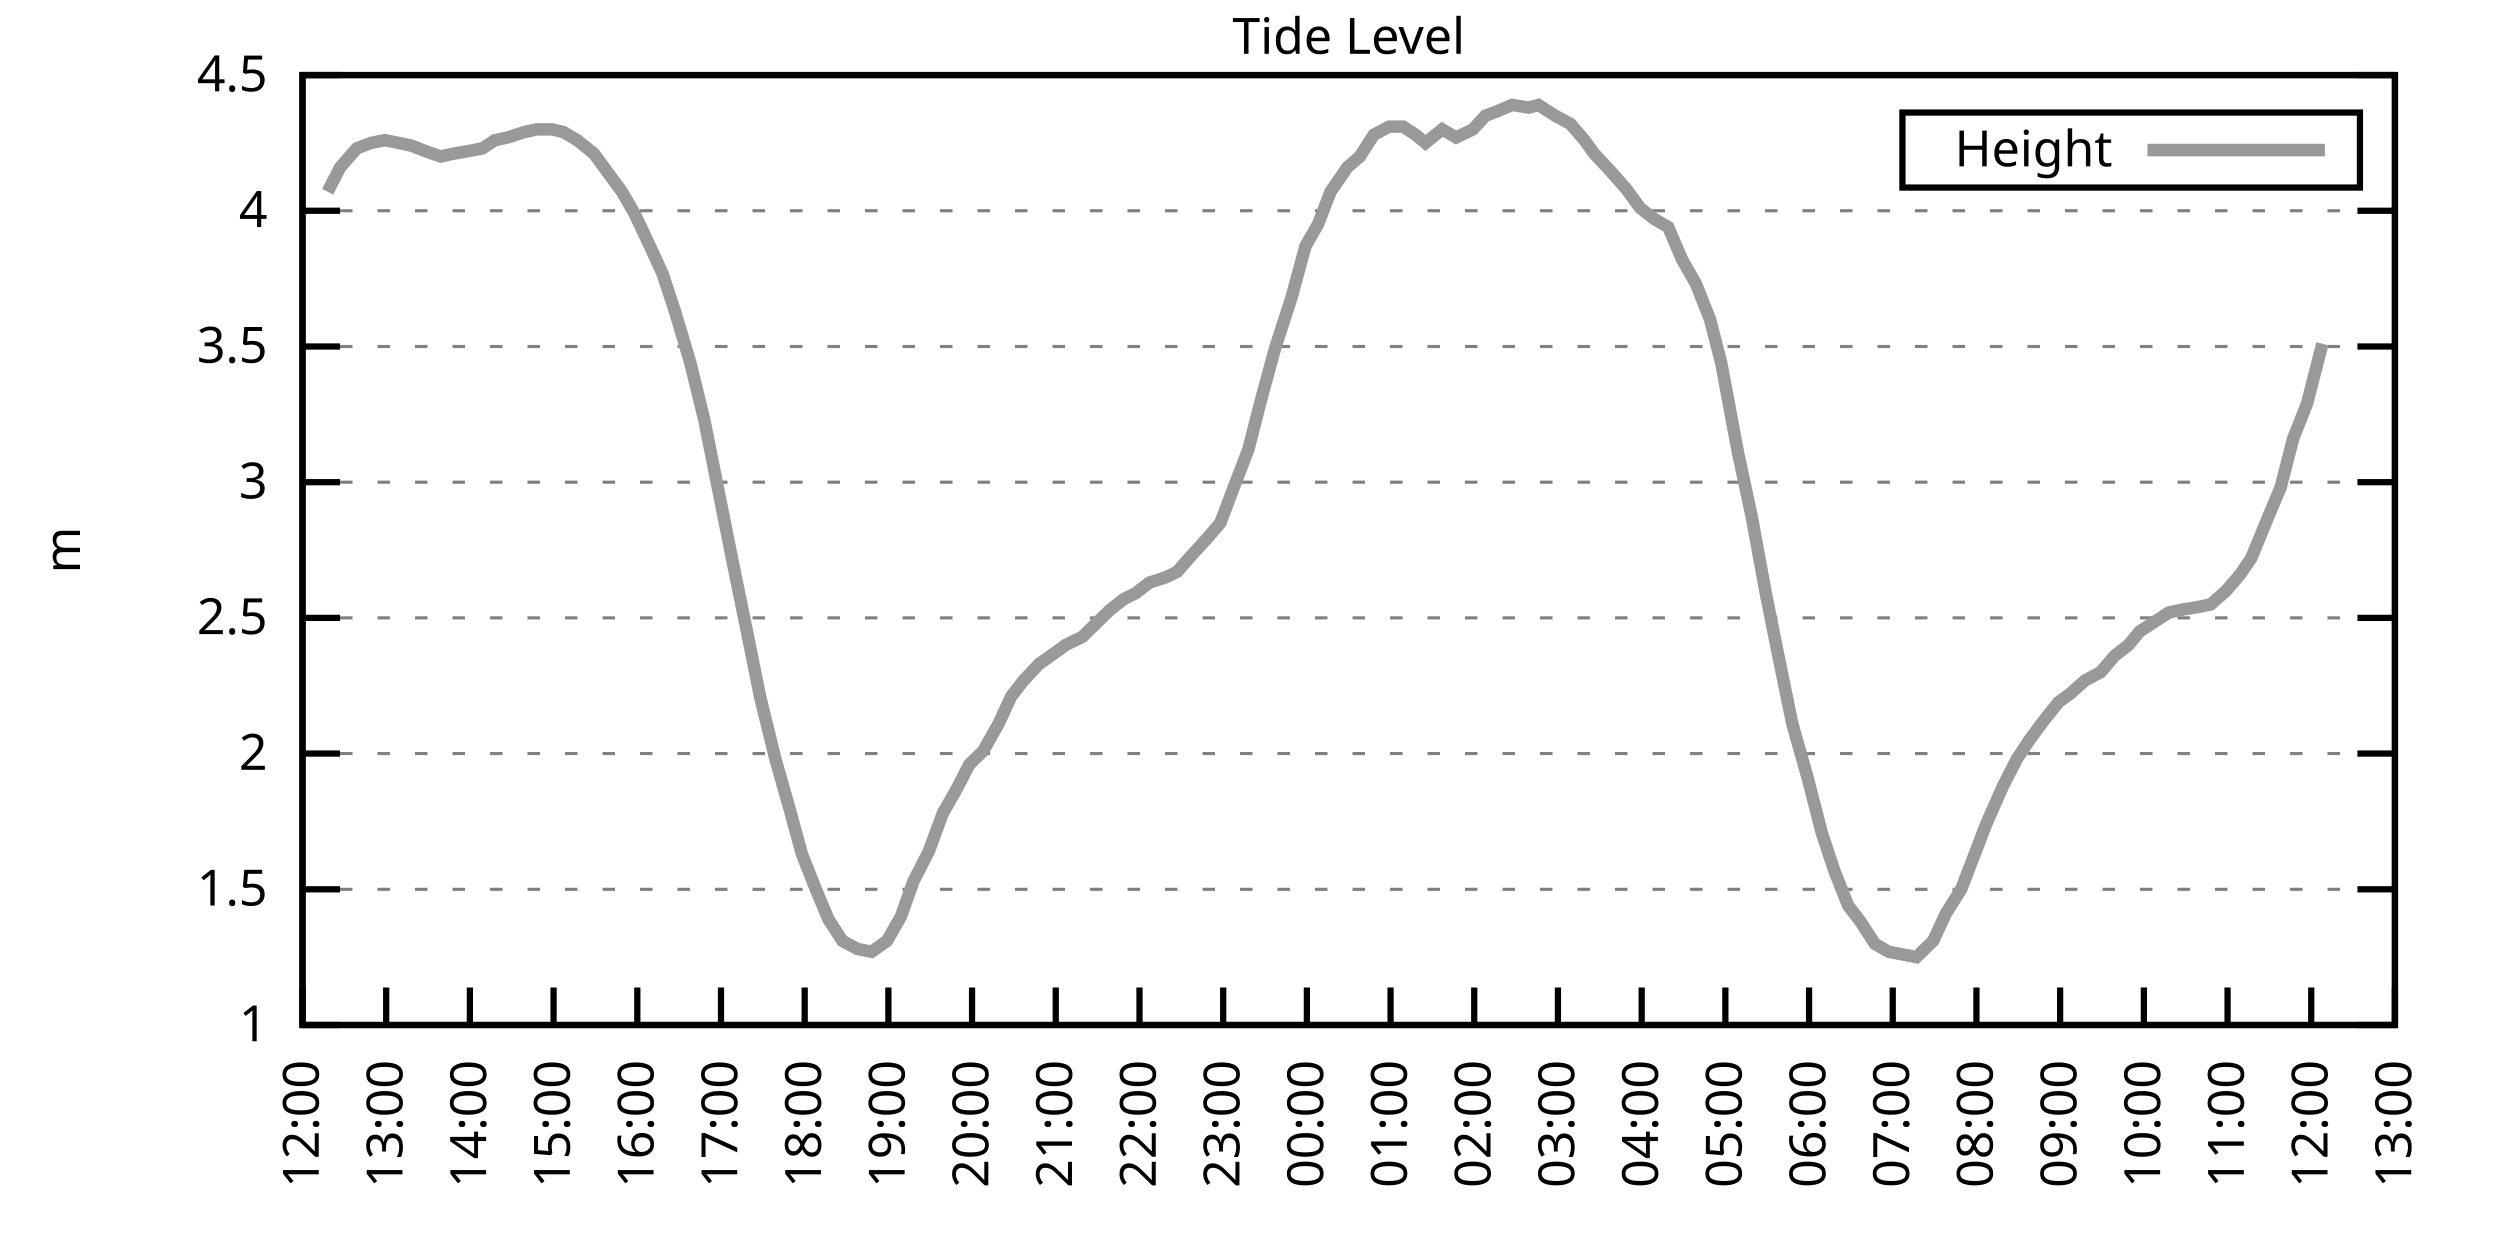
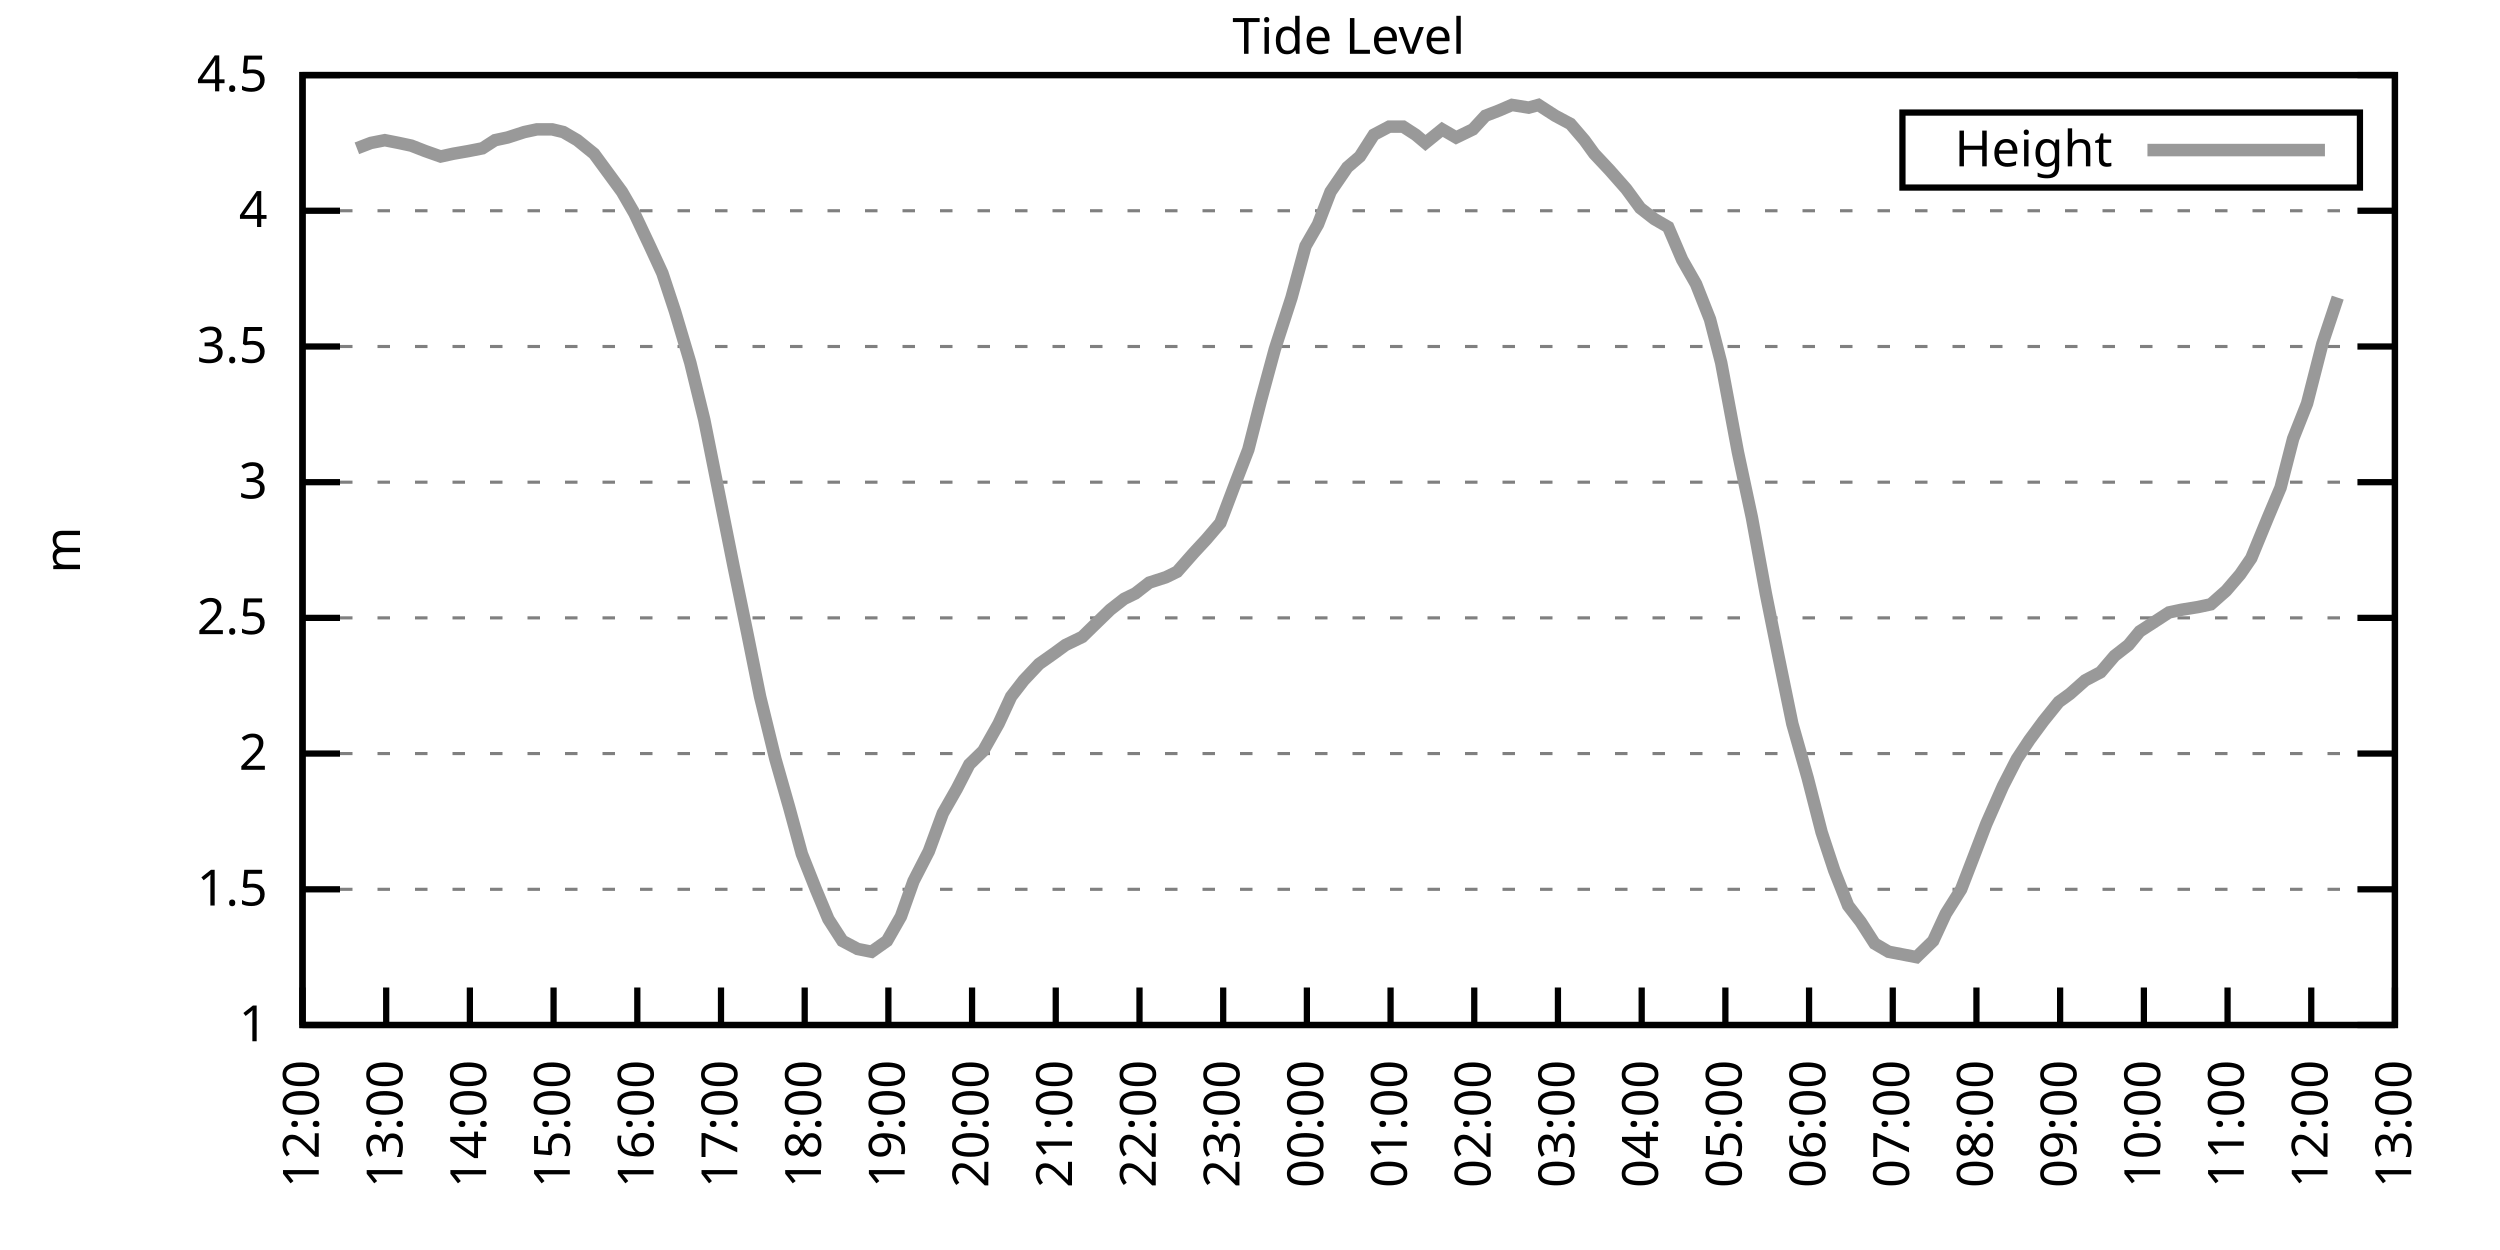
<svg xmlns="http://www.w3.org/2000/svg" xmlns:xlink="http://www.w3.org/1999/xlink" width="400" height="200" viewBox="0 0 400 200">
  <g id="gnuplot_canvas">
    <rect x="0" y="0" width="400" height="200" fill="none" />
    <defs>
      <circle id="gpDot" r="0.5" stroke-width="0.5" stroke="currentColor" />
      <path id="gpPt0" stroke-width="0.333" stroke="currentColor" d="M-1,0 h2 M0,-1 v2" />
      <path id="gpPt1" stroke-width="0.333" stroke="currentColor" d="M-1,-1 L1,1 M1,-1 L-1,1" />
      <path id="gpPt2" stroke-width="0.333" stroke="currentColor" d="M-1,0 L1,0 M0,-1 L0,1 M-1,-1 L1,1 M-1,1 L1,-1" />
      <rect id="gpPt3" stroke-width="0.333" stroke="currentColor" x="-1" y="-1" width="2" height="2" />
      <rect id="gpPt4" stroke-width="0.333" stroke="currentColor" fill="currentColor" x="-1" y="-1" width="2" height="2" />
      <circle id="gpPt5" stroke-width="0.333" stroke="currentColor" cx="0" cy="0" r="1" />
      <use xlink:href="#gpPt5" id="gpPt6" fill="currentColor" stroke="none" />
      <path id="gpPt7" stroke-width="0.333" stroke="currentColor" d="M0,-1.33 L-1.33,0.67 L1.33,0.67 z" />
      <use xlink:href="#gpPt7" id="gpPt8" fill="currentColor" stroke="none" />
      <use xlink:href="#gpPt7" id="gpPt9" stroke="currentColor" transform="rotate(180)" />
      <use xlink:href="#gpPt9" id="gpPt10" fill="currentColor" stroke="none" />
      <use xlink:href="#gpPt3" id="gpPt11" stroke="currentColor" transform="rotate(45)" />
      <use xlink:href="#gpPt11" id="gpPt12" fill="currentColor" stroke="none" />
      <path id="gpPt13" stroke-width="0.333" stroke="currentColor" d="M0,1.330 L1.265,0.411 L0.782,-1.067 L-0.782,-1.076 L-1.265,0.411 z" />
      <use xlink:href="#gpPt13" id="gpPt14" fill="currentColor" stroke="none" />
      <filter id="textbox" filterUnits="objectBoundingBox" x="0" y="0" height="1" width="1">
        <feFlood flood-color="white" flood-opacity="1" result="bgnd" />
        <feComposite in="SourceGraphic" in2="bgnd" operator="atop" />
      </filter>
      <filter id="greybox" filterUnits="objectBoundingBox" x="0" y="0" height="1" width="1">
        <feFlood flood-color="lightgrey" flood-opacity="1" result="grey" />
        <feComposite in="SourceGraphic" in2="grey" operator="atop" />
      </filter>
    </defs>
    <g fill="none" color="white" stroke="currentColor" stroke-width="1.00" stroke-linecap="butt" stroke-linejoin="miter">
</g>
    <g fill="none" color="black" stroke="currentColor" stroke-width="1.00" stroke-linecap="butt" stroke-linejoin="miter">
      <g stroke="none" shape-rendering="crispEdges">
        <polygon fill="rgb(255, 255, 255)" points="48.40,164.00 383.18,164.00 383.18,12.02 48.40,12.02 " />
      </g>
    </g>
    <g fill="none" color="black" stroke="currentColor" stroke-width="1.00" stroke-linecap="butt" stroke-linejoin="miter">
</g>
    <g fill="none" color="black" stroke="black" stroke-width="0.50" stroke-linecap="butt" stroke-linejoin="miter">
</g>
    <g fill="none" color="gray" stroke="currentColor" stroke-width="0.50" stroke-linecap="butt" stroke-linejoin="miter">
      <path stroke="gray" stroke-dasharray="2,4" class="gridline" d="M48.40,164.00 L383.19,164.00  " />
    </g>
    <g fill="none" color="gray" stroke="gray" stroke-width="1.00" stroke-linecap="butt" stroke-linejoin="miter">
</g>
    <g fill="none" color="black" stroke="currentColor" stroke-width="1.00" stroke-linecap="butt" stroke-linejoin="miter">
      <path stroke="black" d="M48.40,164.00 L54.40,164.00 M383.19,164.00 L377.19,164.00  " />
      <g transform="translate(42.80,166.60)" stroke="none" fill="black" font-family="Sans" font-size="8.00" text-anchor="end">
        <text>
          <tspan font-family="Sans"> 1</tspan>
        </text>
      </g>
    </g>
    <g fill="none" color="black" stroke="currentColor" stroke-width="1.00" stroke-linecap="butt" stroke-linejoin="miter">
</g>
    <g fill="none" color="black" stroke="black" stroke-width="0.50" stroke-linecap="butt" stroke-linejoin="miter">
</g>
    <g fill="none" color="gray" stroke="currentColor" stroke-width="0.50" stroke-linecap="butt" stroke-linejoin="miter">
      <path stroke="gray" stroke-dasharray="2,4" class="gridline" d="M48.40,142.29 L383.19,142.29  " />
    </g>
    <g fill="none" color="gray" stroke="gray" stroke-width="1.00" stroke-linecap="butt" stroke-linejoin="miter">
</g>
    <g fill="none" color="black" stroke="currentColor" stroke-width="1.00" stroke-linecap="butt" stroke-linejoin="miter">
      <path stroke="black" d="M48.40,142.29 L54.40,142.29 M383.19,142.29 L377.19,142.29  " />
      <g transform="translate(42.80,144.89)" stroke="none" fill="black" font-family="Sans" font-size="8.00" text-anchor="end">
        <text>
          <tspan font-family="Sans"> 1.5</tspan>
        </text>
      </g>
    </g>
    <g fill="none" color="black" stroke="currentColor" stroke-width="1.00" stroke-linecap="butt" stroke-linejoin="miter">
</g>
    <g fill="none" color="black" stroke="black" stroke-width="0.50" stroke-linecap="butt" stroke-linejoin="miter">
</g>
    <g fill="none" color="gray" stroke="currentColor" stroke-width="0.50" stroke-linecap="butt" stroke-linejoin="miter">
      <path stroke="gray" stroke-dasharray="2,4" class="gridline" d="M48.40,120.57 L383.19,120.57  " />
    </g>
    <g fill="none" color="gray" stroke="gray" stroke-width="1.00" stroke-linecap="butt" stroke-linejoin="miter">
</g>
    <g fill="none" color="black" stroke="currentColor" stroke-width="1.00" stroke-linecap="butt" stroke-linejoin="miter">
      <path stroke="black" d="M48.40,120.57 L54.40,120.57 M383.19,120.57 L377.19,120.57  " />
      <g transform="translate(42.80,123.17)" stroke="none" fill="black" font-family="Sans" font-size="8.00" text-anchor="end">
        <text>
          <tspan font-family="Sans"> 2</tspan>
        </text>
      </g>
    </g>
    <g fill="none" color="black" stroke="currentColor" stroke-width="1.00" stroke-linecap="butt" stroke-linejoin="miter">
</g>
    <g fill="none" color="black" stroke="black" stroke-width="0.50" stroke-linecap="butt" stroke-linejoin="miter">
</g>
    <g fill="none" color="gray" stroke="currentColor" stroke-width="0.50" stroke-linecap="butt" stroke-linejoin="miter">
      <path stroke="gray" stroke-dasharray="2,4" class="gridline" d="M48.40,98.86 L383.19,98.86  " />
    </g>
    <g fill="none" color="gray" stroke="gray" stroke-width="1.00" stroke-linecap="butt" stroke-linejoin="miter">
</g>
    <g fill="none" color="black" stroke="currentColor" stroke-width="1.00" stroke-linecap="butt" stroke-linejoin="miter">
      <path stroke="black" d="M48.40,98.86 L54.40,98.86 M383.19,98.86 L377.19,98.86  " />
      <g transform="translate(42.80,101.46)" stroke="none" fill="black" font-family="Sans" font-size="8.00" text-anchor="end">
        <text>
          <tspan font-family="Sans"> 2.5</tspan>
        </text>
      </g>
    </g>
    <g fill="none" color="black" stroke="currentColor" stroke-width="1.00" stroke-linecap="butt" stroke-linejoin="miter">
</g>
    <g fill="none" color="black" stroke="black" stroke-width="0.50" stroke-linecap="butt" stroke-linejoin="miter">
</g>
    <g fill="none" color="gray" stroke="currentColor" stroke-width="0.50" stroke-linecap="butt" stroke-linejoin="miter">
      <path stroke="gray" stroke-dasharray="2,4" class="gridline" d="M48.40,77.15 L383.19,77.15  " />
    </g>
    <g fill="none" color="gray" stroke="gray" stroke-width="1.00" stroke-linecap="butt" stroke-linejoin="miter">
</g>
    <g fill="none" color="black" stroke="currentColor" stroke-width="1.00" stroke-linecap="butt" stroke-linejoin="miter">
      <path stroke="black" d="M48.40,77.15 L54.40,77.15 M383.19,77.15 L377.19,77.15  " />
      <g transform="translate(42.80,79.75)" stroke="none" fill="black" font-family="Sans" font-size="8.00" text-anchor="end">
        <text>
          <tspan font-family="Sans"> 3</tspan>
        </text>
      </g>
    </g>
    <g fill="none" color="black" stroke="currentColor" stroke-width="1.00" stroke-linecap="butt" stroke-linejoin="miter">
</g>
    <g fill="none" color="black" stroke="black" stroke-width="0.50" stroke-linecap="butt" stroke-linejoin="miter">
</g>
    <g fill="none" color="gray" stroke="currentColor" stroke-width="0.50" stroke-linecap="butt" stroke-linejoin="miter">
      <path stroke="gray" stroke-dasharray="2,4" class="gridline" d="M48.40,55.44 L383.19,55.44  " />
    </g>
    <g fill="none" color="gray" stroke="gray" stroke-width="1.00" stroke-linecap="butt" stroke-linejoin="miter">
</g>
    <g fill="none" color="black" stroke="currentColor" stroke-width="1.00" stroke-linecap="butt" stroke-linejoin="miter">
      <path stroke="black" d="M48.40,55.44 L54.40,55.44 M383.19,55.44 L377.19,55.44  " />
      <g transform="translate(42.80,58.04)" stroke="none" fill="black" font-family="Sans" font-size="8.00" text-anchor="end">
        <text>
          <tspan font-family="Sans"> 3.5</tspan>
        </text>
      </g>
    </g>
    <g fill="none" color="black" stroke="currentColor" stroke-width="1.00" stroke-linecap="butt" stroke-linejoin="miter">
</g>
    <g fill="none" color="black" stroke="black" stroke-width="0.50" stroke-linecap="butt" stroke-linejoin="miter">
</g>
    <g fill="none" color="gray" stroke="currentColor" stroke-width="0.50" stroke-linecap="butt" stroke-linejoin="miter">
      <path stroke="gray" stroke-dasharray="2,4" class="gridline" d="M48.40,33.72 L383.19,33.72  " />
    </g>
    <g fill="none" color="gray" stroke="gray" stroke-width="1.00" stroke-linecap="butt" stroke-linejoin="miter">
</g>
    <g fill="none" color="black" stroke="currentColor" stroke-width="1.00" stroke-linecap="butt" stroke-linejoin="miter">
      <path stroke="black" d="M48.40,33.72 L54.40,33.72 M383.19,33.72 L377.19,33.72  " />
      <g transform="translate(42.80,36.32)" stroke="none" fill="black" font-family="Sans" font-size="8.00" text-anchor="end">
        <text>
          <tspan font-family="Sans"> 4</tspan>
        </text>
      </g>
    </g>
    <g fill="none" color="black" stroke="currentColor" stroke-width="1.00" stroke-linecap="butt" stroke-linejoin="miter">
</g>
    <g fill="none" color="black" stroke="black" stroke-width="0.50" stroke-linecap="butt" stroke-linejoin="miter">
</g>
    <g fill="none" color="gray" stroke="currentColor" stroke-width="0.50" stroke-linecap="butt" stroke-linejoin="miter">
      <path stroke="gray" stroke-dasharray="2,4" class="gridline" d="M48.40,12.01 L383.19,12.01  " />
    </g>
    <g fill="none" color="gray" stroke="gray" stroke-width="1.00" stroke-linecap="butt" stroke-linejoin="miter">
</g>
    <g fill="none" color="black" stroke="currentColor" stroke-width="1.00" stroke-linecap="butt" stroke-linejoin="miter">
      <path stroke="black" d="M48.40,12.01 L54.40,12.01 M383.19,12.01 L377.19,12.01  " />
      <g transform="translate(42.80,14.61)" stroke="none" fill="black" font-family="Sans" font-size="8.00" text-anchor="end">
        <text>
          <tspan font-family="Sans"> 4.5</tspan>
        </text>
      </g>
    </g>
    <g fill="none" color="black" stroke="currentColor" stroke-width="1.00" stroke-linecap="butt" stroke-linejoin="miter">
      <path stroke="black" d="M48.40,164.00 L48.40,158.00  " />
      <g transform="translate(51.00,169.60) rotate(270.00)" stroke="none" fill="black" font-family="Sans" font-size="8.00" text-anchor="end">
        <text>
          <tspan font-family="Sans">12:00</tspan>
        </text>
      </g>
    </g>
    <g fill="none" color="black" stroke="currentColor" stroke-width="1.00" stroke-linecap="butt" stroke-linejoin="miter">
      <path stroke="black" d="M61.79,164.00 L61.79,158.00  " />
      <g transform="translate(64.39,169.60) rotate(270.00)" stroke="none" fill="black" font-family="Sans" font-size="8.00" text-anchor="end">
        <text>
          <tspan font-family="Sans">13:00</tspan>
        </text>
      </g>
    </g>
    <g fill="none" color="black" stroke="currentColor" stroke-width="1.00" stroke-linecap="butt" stroke-linejoin="miter">
      <path stroke="black" d="M75.18,164.00 L75.18,158.00  " />
      <g transform="translate(77.78,169.60) rotate(270.00)" stroke="none" fill="black" font-family="Sans" font-size="8.00" text-anchor="end">
        <text>
          <tspan font-family="Sans">14:00</tspan>
        </text>
      </g>
    </g>
    <g fill="none" color="black" stroke="currentColor" stroke-width="1.00" stroke-linecap="butt" stroke-linejoin="miter">
      <path stroke="black" d="M88.57,164.00 L88.57,158.00  " />
      <g transform="translate(91.17,169.60) rotate(270.00)" stroke="none" fill="black" font-family="Sans" font-size="8.00" text-anchor="end">
        <text>
          <tspan font-family="Sans">15:00</tspan>
        </text>
      </g>
    </g>
    <g fill="none" color="black" stroke="currentColor" stroke-width="1.00" stroke-linecap="butt" stroke-linejoin="miter">
      <path stroke="black" d="M101.97,164.00 L101.97,158.00  " />
      <g transform="translate(104.57,169.60) rotate(270.00)" stroke="none" fill="black" font-family="Sans" font-size="8.00" text-anchor="end">
        <text>
          <tspan font-family="Sans">16:00</tspan>
        </text>
      </g>
    </g>
    <g fill="none" color="black" stroke="currentColor" stroke-width="1.00" stroke-linecap="butt" stroke-linejoin="miter">
      <path stroke="black" d="M115.36,164.00 L115.36,158.00  " />
      <g transform="translate(117.96,169.60) rotate(270.00)" stroke="none" fill="black" font-family="Sans" font-size="8.00" text-anchor="end">
        <text>
          <tspan font-family="Sans">17:00</tspan>
        </text>
      </g>
    </g>
    <g fill="none" color="black" stroke="currentColor" stroke-width="1.00" stroke-linecap="butt" stroke-linejoin="miter">
      <path stroke="black" d="M128.75,164.00 L128.75,158.00  " />
      <g transform="translate(131.35,169.60) rotate(270.00)" stroke="none" fill="black" font-family="Sans" font-size="8.00" text-anchor="end">
        <text>
          <tspan font-family="Sans">18:00</tspan>
        </text>
      </g>
    </g>
    <g fill="none" color="black" stroke="currentColor" stroke-width="1.00" stroke-linecap="butt" stroke-linejoin="miter">
      <path stroke="black" d="M142.14,164.00 L142.14,158.00  " />
      <g transform="translate(144.74,169.60) rotate(270.00)" stroke="none" fill="black" font-family="Sans" font-size="8.00" text-anchor="end">
        <text>
          <tspan font-family="Sans">19:00</tspan>
        </text>
      </g>
    </g>
    <g fill="none" color="black" stroke="currentColor" stroke-width="1.00" stroke-linecap="butt" stroke-linejoin="miter">
      <path stroke="black" d="M155.53,164.00 L155.53,158.00  " />
      <g transform="translate(158.13,169.60) rotate(270.00)" stroke="none" fill="black" font-family="Sans" font-size="8.00" text-anchor="end">
        <text>
          <tspan font-family="Sans">20:00</tspan>
        </text>
      </g>
    </g>
    <g fill="none" color="black" stroke="currentColor" stroke-width="1.00" stroke-linecap="butt" stroke-linejoin="miter">
      <path stroke="black" d="M168.92,164.00 L168.92,158.00  " />
      <g transform="translate(171.52,169.60) rotate(270.00)" stroke="none" fill="black" font-family="Sans" font-size="8.00" text-anchor="end">
        <text>
          <tspan font-family="Sans">21:00</tspan>
        </text>
      </g>
    </g>
    <g fill="none" color="black" stroke="currentColor" stroke-width="1.00" stroke-linecap="butt" stroke-linejoin="miter">
      <path stroke="black" d="M182.32,164.00 L182.32,158.00  " />
      <g transform="translate(184.92,169.60) rotate(270.00)" stroke="none" fill="black" font-family="Sans" font-size="8.00" text-anchor="end">
        <text>
          <tspan font-family="Sans">22:00</tspan>
        </text>
      </g>
    </g>
    <g fill="none" color="black" stroke="currentColor" stroke-width="1.00" stroke-linecap="butt" stroke-linejoin="miter">
      <path stroke="black" d="M195.71,164.00 L195.71,158.00  " />
      <g transform="translate(198.31,169.60) rotate(270.00)" stroke="none" fill="black" font-family="Sans" font-size="8.00" text-anchor="end">
        <text>
          <tspan font-family="Sans">23:00</tspan>
        </text>
      </g>
    </g>
    <g fill="none" color="black" stroke="currentColor" stroke-width="1.00" stroke-linecap="butt" stroke-linejoin="miter">
      <path stroke="black" d="M209.10,164.00 L209.10,158.00  " />
      <g transform="translate(211.70,169.60) rotate(270.00)" stroke="none" fill="black" font-family="Sans" font-size="8.00" text-anchor="end">
        <text>
          <tspan font-family="Sans">00:00</tspan>
        </text>
      </g>
    </g>
    <g fill="none" color="black" stroke="currentColor" stroke-width="1.00" stroke-linecap="butt" stroke-linejoin="miter">
      <path stroke="black" d="M222.49,164.00 L222.49,158.00  " />
      <g transform="translate(225.09,169.60) rotate(270.00)" stroke="none" fill="black" font-family="Sans" font-size="8.00" text-anchor="end">
        <text>
          <tspan font-family="Sans">01:00</tspan>
        </text>
      </g>
    </g>
    <g fill="none" color="black" stroke="currentColor" stroke-width="1.00" stroke-linecap="butt" stroke-linejoin="miter">
      <path stroke="black" d="M235.88,164.00 L235.88,158.00  " />
      <g transform="translate(238.48,169.60) rotate(270.00)" stroke="none" fill="black" font-family="Sans" font-size="8.00" text-anchor="end">
        <text>
          <tspan font-family="Sans">02:00</tspan>
        </text>
      </g>
    </g>
    <g fill="none" color="black" stroke="currentColor" stroke-width="1.00" stroke-linecap="butt" stroke-linejoin="miter">
      <path stroke="black" d="M249.27,164.00 L249.27,158.00  " />
      <g transform="translate(251.87,169.60) rotate(270.00)" stroke="none" fill="black" font-family="Sans" font-size="8.00" text-anchor="end">
        <text>
          <tspan font-family="Sans">03:00</tspan>
        </text>
      </g>
    </g>
    <g fill="none" color="black" stroke="currentColor" stroke-width="1.00" stroke-linecap="butt" stroke-linejoin="miter">
      <path stroke="black" d="M262.67,164.00 L262.67,158.00  " />
      <g transform="translate(265.27,169.60) rotate(270.00)" stroke="none" fill="black" font-family="Sans" font-size="8.00" text-anchor="end">
        <text>
          <tspan font-family="Sans">04:00</tspan>
        </text>
      </g>
    </g>
    <g fill="none" color="black" stroke="currentColor" stroke-width="1.00" stroke-linecap="butt" stroke-linejoin="miter">
      <path stroke="black" d="M276.06,164.00 L276.06,158.00  " />
      <g transform="translate(278.66,169.60) rotate(270.00)" stroke="none" fill="black" font-family="Sans" font-size="8.00" text-anchor="end">
        <text>
          <tspan font-family="Sans">05:00</tspan>
        </text>
      </g>
    </g>
    <g fill="none" color="black" stroke="currentColor" stroke-width="1.00" stroke-linecap="butt" stroke-linejoin="miter">
      <path stroke="black" d="M289.45,164.00 L289.45,158.00  " />
      <g transform="translate(292.05,169.60) rotate(270.00)" stroke="none" fill="black" font-family="Sans" font-size="8.00" text-anchor="end">
        <text>
          <tspan font-family="Sans">06:00</tspan>
        </text>
      </g>
    </g>
    <g fill="none" color="black" stroke="currentColor" stroke-width="1.00" stroke-linecap="butt" stroke-linejoin="miter">
      <path stroke="black" d="M302.84,164.00 L302.84,158.00  " />
      <g transform="translate(305.44,169.60) rotate(270.00)" stroke="none" fill="black" font-family="Sans" font-size="8.00" text-anchor="end">
        <text>
          <tspan font-family="Sans">07:00</tspan>
        </text>
      </g>
    </g>
    <g fill="none" color="black" stroke="currentColor" stroke-width="1.00" stroke-linecap="butt" stroke-linejoin="miter">
      <path stroke="black" d="M316.23,164.00 L316.23,158.00  " />
      <g transform="translate(318.83,169.60) rotate(270.00)" stroke="none" fill="black" font-family="Sans" font-size="8.00" text-anchor="end">
        <text>
          <tspan font-family="Sans">08:00</tspan>
        </text>
      </g>
    </g>
    <g fill="none" color="black" stroke="currentColor" stroke-width="1.00" stroke-linecap="butt" stroke-linejoin="miter">
      <path stroke="black" d="M329.62,164.00 L329.62,158.00  " />
      <g transform="translate(332.22,169.60) rotate(270.00)" stroke="none" fill="black" font-family="Sans" font-size="8.00" text-anchor="end">
        <text>
          <tspan font-family="Sans">09:00</tspan>
        </text>
      </g>
    </g>
    <g fill="none" color="black" stroke="currentColor" stroke-width="1.00" stroke-linecap="butt" stroke-linejoin="miter">
      <path stroke="black" d="M343.02,164.00 L343.02,158.00  " />
      <g transform="translate(345.62,169.60) rotate(270.00)" stroke="none" fill="black" font-family="Sans" font-size="8.00" text-anchor="end">
        <text>
          <tspan font-family="Sans">10:00</tspan>
        </text>
      </g>
    </g>
    <g fill="none" color="black" stroke="currentColor" stroke-width="1.00" stroke-linecap="butt" stroke-linejoin="miter">
      <path stroke="black" d="M356.41,164.00 L356.41,158.00  " />
      <g transform="translate(359.01,169.60) rotate(270.00)" stroke="none" fill="black" font-family="Sans" font-size="8.00" text-anchor="end">
        <text>
          <tspan font-family="Sans">11:00</tspan>
        </text>
      </g>
    </g>
    <g fill="none" color="black" stroke="currentColor" stroke-width="1.00" stroke-linecap="butt" stroke-linejoin="miter">
      <path stroke="black" d="M369.80,164.00 L369.80,158.00  " />
      <g transform="translate(372.40,169.60) rotate(270.00)" stroke="none" fill="black" font-family="Sans" font-size="8.00" text-anchor="end">
        <text>
          <tspan font-family="Sans">12:00</tspan>
        </text>
      </g>
    </g>
    <g fill="none" color="black" stroke="currentColor" stroke-width="1.00" stroke-linecap="butt" stroke-linejoin="miter">
      <path stroke="black" d="M383.19,164.00 L383.19,158.00  " />
      <g transform="translate(385.79,169.60) rotate(270.00)" stroke="none" fill="black" font-family="Sans" font-size="8.00" text-anchor="end">
        <text>
          <tspan font-family="Sans">13:00</tspan>
        </text>
      </g>
    </g>
    <g fill="none" color="black" stroke="currentColor" stroke-width="1.00" stroke-linecap="butt" stroke-linejoin="miter">
</g>
    <g fill="none" color="black" stroke="currentColor" stroke-width="1.00" stroke-linecap="butt" stroke-linejoin="miter">
      <path stroke="black" d="M48.40,12.01 L48.40,164.00 L383.19,164.00 L383.19,12.01 L48.40,12.01 Z  " />
    </g>
    <g fill="none" color="black" stroke="currentColor" stroke-width="1.00" stroke-linecap="butt" stroke-linejoin="miter">
</g>
    <g fill="none" color="black" stroke="currentColor" stroke-width="1.00" stroke-linecap="butt" stroke-linejoin="miter">
      <path stroke="black" d="M304.39,30.01 L304.39,18.01 L377.59,18.01 L377.59,30.01 L304.39,30.01 Z  " />
    </g>
    <g id="Tide_level_plot_1">
      <g fill="none" color="white" stroke="black" stroke-width="2.00" stroke-linecap="butt" stroke-linejoin="miter">
</g>
      <g fill="none" color="black" stroke="currentColor" stroke-width="2.00" stroke-linecap="butt" stroke-linejoin="miter">
        <g transform="translate(337.99,26.61)" stroke="none" fill="black" font-family="Sans" font-size="8.00" text-anchor="end">
          <text>
            <tspan font-family="Sans">Height</tspan>
          </text>
        </g>
      </g>
      <g fill="none" color="black" stroke="currentColor" stroke-width="2.00" stroke-linecap="butt" stroke-linejoin="miter">
-         <path stroke="rgb(153, 153, 153)" d="M343.59,24.01 L371.99,24.01 M52.42,30.68 L54.43,26.77 L57.10,23.73 L59.34,22.87 L61.57,22.43 L63.80,22.87   L65.81,23.30 L68.04,24.17 L70.50,25.04 L72.50,24.60 L74.96,24.17 L77.19,23.73 L79.20,22.43 L81.21,22.00   L83.89,21.13 L85.90,20.70 L88.35,20.70 L90.14,21.13 L92.37,22.43 L95.05,24.60 L97.28,27.64 L99.51,30.68   L101.52,34.16 L103.98,39.37 L105.98,43.71 L107.99,49.79 L110.45,58.04 L112.68,67.16 L117.37,90.61 L119.60,101.47   L121.61,111.45 L124.06,121.44 L126.29,129.26 L128.30,136.64 L130.54,142.29 L132.54,147.06 L134.78,150.54 L137.23,151.84   L139.46,152.28 L141.92,150.54 L144.15,146.63 L146.16,140.98 L148.61,136.21 L150.85,130.13 L153.08,126.22 L155.09,122.31   L157.32,120.14 L159.77,115.80 L161.78,111.45 L163.79,108.85 L166.25,106.24 L168.70,104.51 L170.49,103.20 L173.17,101.90   L174.95,100.16 L177.63,97.56 L179.86,95.82 L181.65,94.95 L183.88,93.22 L186.56,92.35 L188.34,91.48 L191.02,88.44   L193.03,86.27 L195.26,83.66 L197.72,77.15 L199.73,71.94 L201.73,64.12 L203.97,55.87 L206.64,47.62 L208.88,39.37   L210.88,35.89 L212.89,30.68 L215.57,26.77 L217.58,25.04 L219.81,21.56 L222.27,20.26 L224.50,20.26 L226.51,21.56   L228.07,22.87 L230.75,20.70 L232.98,22.00 L235.66,20.70 L237.67,18.52 L239.90,17.66 L241.91,16.79 L244.59,17.22   L246.15,16.79 L248.83,18.52 L251.28,19.83 L253.51,22.43 L255.08,24.60 L257.53,27.21 L260.21,30.25 L262.44,33.29   L264.67,35.03 L266.91,36.33 L269.14,41.54 L271.37,45.45 L273.60,51.09 L275.39,58.04 L278.07,72.37 L280.30,82.79   L282.53,94.95 L284.54,104.94 L286.77,115.80 L289.23,124.48 L291.46,133.17 L293.47,139.25 L295.70,144.89 L297.71,147.50   L299.94,150.97 L302.17,152.28 L304.40,152.71 L306.63,153.14 L309.31,150.54 L311.32,146.20 L313.78,142.29 L315.79,137.08   L317.79,131.86 L320.47,125.79 L322.70,121.44 L324.71,118.40 L326.95,115.36 L329.40,112.32 L331.19,111.02 L333.64,108.85   L336.10,107.55 L338.33,104.94 L340.56,103.20 L342.35,101.03 L345.02,99.30 L347.03,97.99 L349.04,97.56 L351.72,97.12   L353.73,96.69 L356.18,94.52 L358.42,91.91 L360.20,89.31 L362.88,82.79 L364.89,78.02 L366.90,70.20 L369.13,64.56   L371.58,55.00  " />
+         <path stroke="rgb(153, 153, 153)" d="M343.59,24.01 L371.99,24.01 M57.10,23.73 L59.34,22.87 L61.57,22.43 L63.80,22.87 L65.81,23.30 L68.04,24.17   L70.50,25.04 L72.50,24.60 L74.96,24.17 L77.19,23.73 L79.20,22.43 L81.21,22.00 L83.89,21.13 L85.90,20.70   L88.35,20.70 L90.14,21.13 L92.37,22.43 L95.05,24.60 L97.28,27.64 L99.51,30.68 L101.52,34.16 L103.98,39.37   L105.98,43.71 L107.99,49.79 L110.45,58.04 L112.68,67.16 L117.37,90.61 L119.60,101.47 L121.61,111.45 L124.06,121.44   L126.29,129.26 L128.30,136.64 L130.54,142.29 L132.54,147.06 L134.78,150.54 L137.23,151.84 L139.46,152.28 L141.92,150.54   L144.15,146.63 L146.16,140.98 L148.61,136.21 L150.85,130.13 L153.08,126.22 L155.09,122.31 L157.32,120.14 L159.77,115.80   L161.78,111.45 L163.79,108.85 L166.25,106.24 L168.70,104.51 L170.49,103.20 L173.17,101.90 L174.95,100.16 L177.63,97.56   L179.86,95.82 L181.65,94.95 L183.88,93.22 L186.56,92.35 L188.34,91.48 L191.02,88.44 L193.03,86.27 L195.26,83.66   L197.72,77.15 L199.73,71.94 L201.73,64.12 L203.97,55.87 L206.64,47.62 L208.88,39.37 L210.88,35.89 L212.89,30.68   L215.57,26.77 L217.58,25.04 L219.81,21.56 L222.27,20.26 L224.50,20.26 L226.51,21.56 L228.07,22.87 L230.75,20.70   L232.98,22.00 L235.66,20.70 L237.67,18.52 L239.90,17.66 L241.91,16.79 L244.59,17.22 L246.15,16.79 L248.83,18.52   L251.28,19.83 L253.51,22.43 L255.08,24.60 L257.53,27.21 L260.21,30.25 L262.44,33.29 L264.67,35.03 L266.91,36.33   L269.14,41.54 L271.37,45.45 L273.60,51.09 L275.39,58.04 L278.07,72.37 L280.30,82.79 L282.53,94.95 L284.54,104.94   L286.77,115.80 L289.23,124.48 L291.46,133.17 L293.47,139.25 L295.70,144.89 L297.71,147.50 L299.94,150.97 L302.17,152.28   L304.40,152.71 L306.63,153.14 L309.31,150.54 L311.32,146.20 L313.78,142.29 L315.79,137.08 L317.79,131.86 L320.47,125.79   L322.70,121.44 L324.71,118.40 L326.95,115.36 L329.40,112.32 L331.19,111.02 L333.64,108.85 L336.10,107.55 L338.33,104.94   L340.56,103.20 L342.35,101.03 L345.02,99.30 L347.03,97.99 L349.04,97.56 L351.72,97.12 L353.73,96.69 L356.18,94.52   L358.42,91.91 L360.20,89.31 L362.88,82.79 L364.89,78.02 L366.90,70.20 L369.13,64.56 L371.58,55.00 L374.04,47.62    " />
      </g>
    </g>
    <g fill="none" color="black" stroke="currentColor" stroke-width="2.00" stroke-linecap="butt" stroke-linejoin="miter">
</g>
    <g fill="none" color="black" stroke="black" stroke-width="1.00" stroke-linecap="butt" stroke-linejoin="miter">
</g>
    <g fill="none" color="black" stroke="currentColor" stroke-width="1.00" stroke-linecap="butt" stroke-linejoin="miter">
      <path stroke="black" d="M48.40,12.01 L48.40,164.00 L383.19,164.00 L383.19,12.01 L48.40,12.01 Z  " />
      <g transform="translate(12.80,88.01) rotate(270.00)" stroke="none" fill="black" font-family="Sans" font-size="8.00" text-anchor="middle">
        <text>
          <tspan font-family="Sans">m</tspan>
        </text>
      </g>
    </g>
    <g fill="none" color="black" stroke="currentColor" stroke-width="1.00" stroke-linecap="butt" stroke-linejoin="miter">
</g>
    <g fill="none" color="black" stroke="currentColor" stroke-width="1.00" stroke-linecap="butt" stroke-linejoin="miter">
      <g transform="translate(215.79,8.61)" stroke="none" fill="black" font-family="Sans" font-size="8.00" text-anchor="middle">
        <text>
          <tspan font-family="Sans">Tide Level</tspan>
        </text>
      </g>
    </g>
    <g fill="none" color="black" stroke="currentColor" stroke-width="1.00" stroke-linecap="butt" stroke-linejoin="miter">
</g>
  </g>
</svg>
